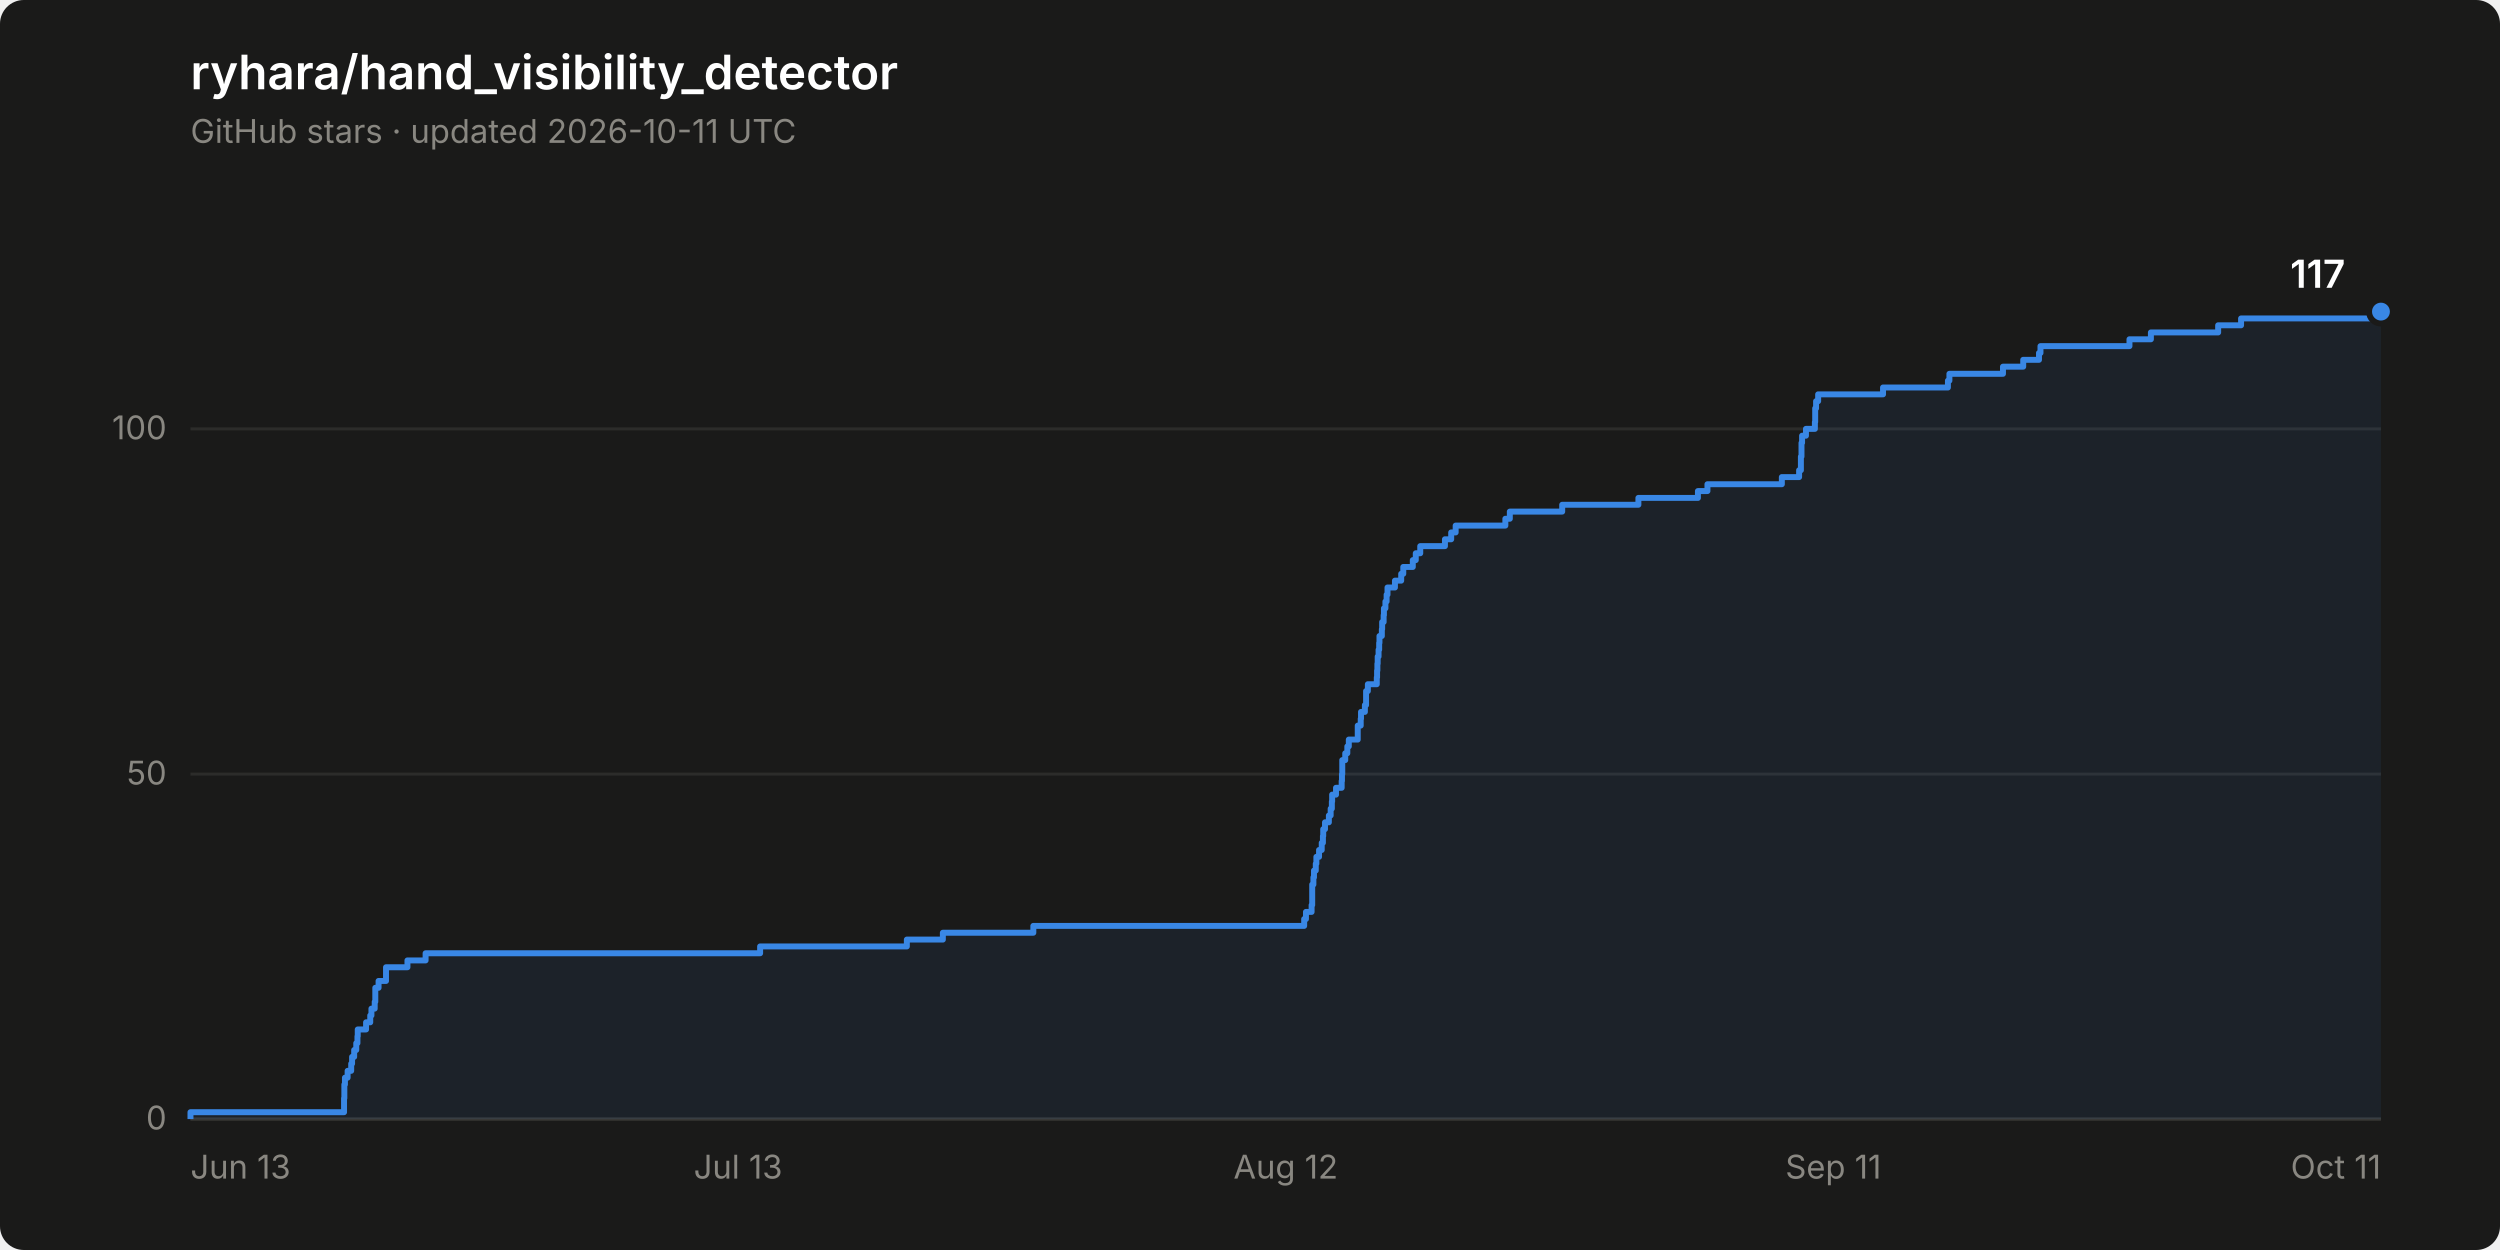
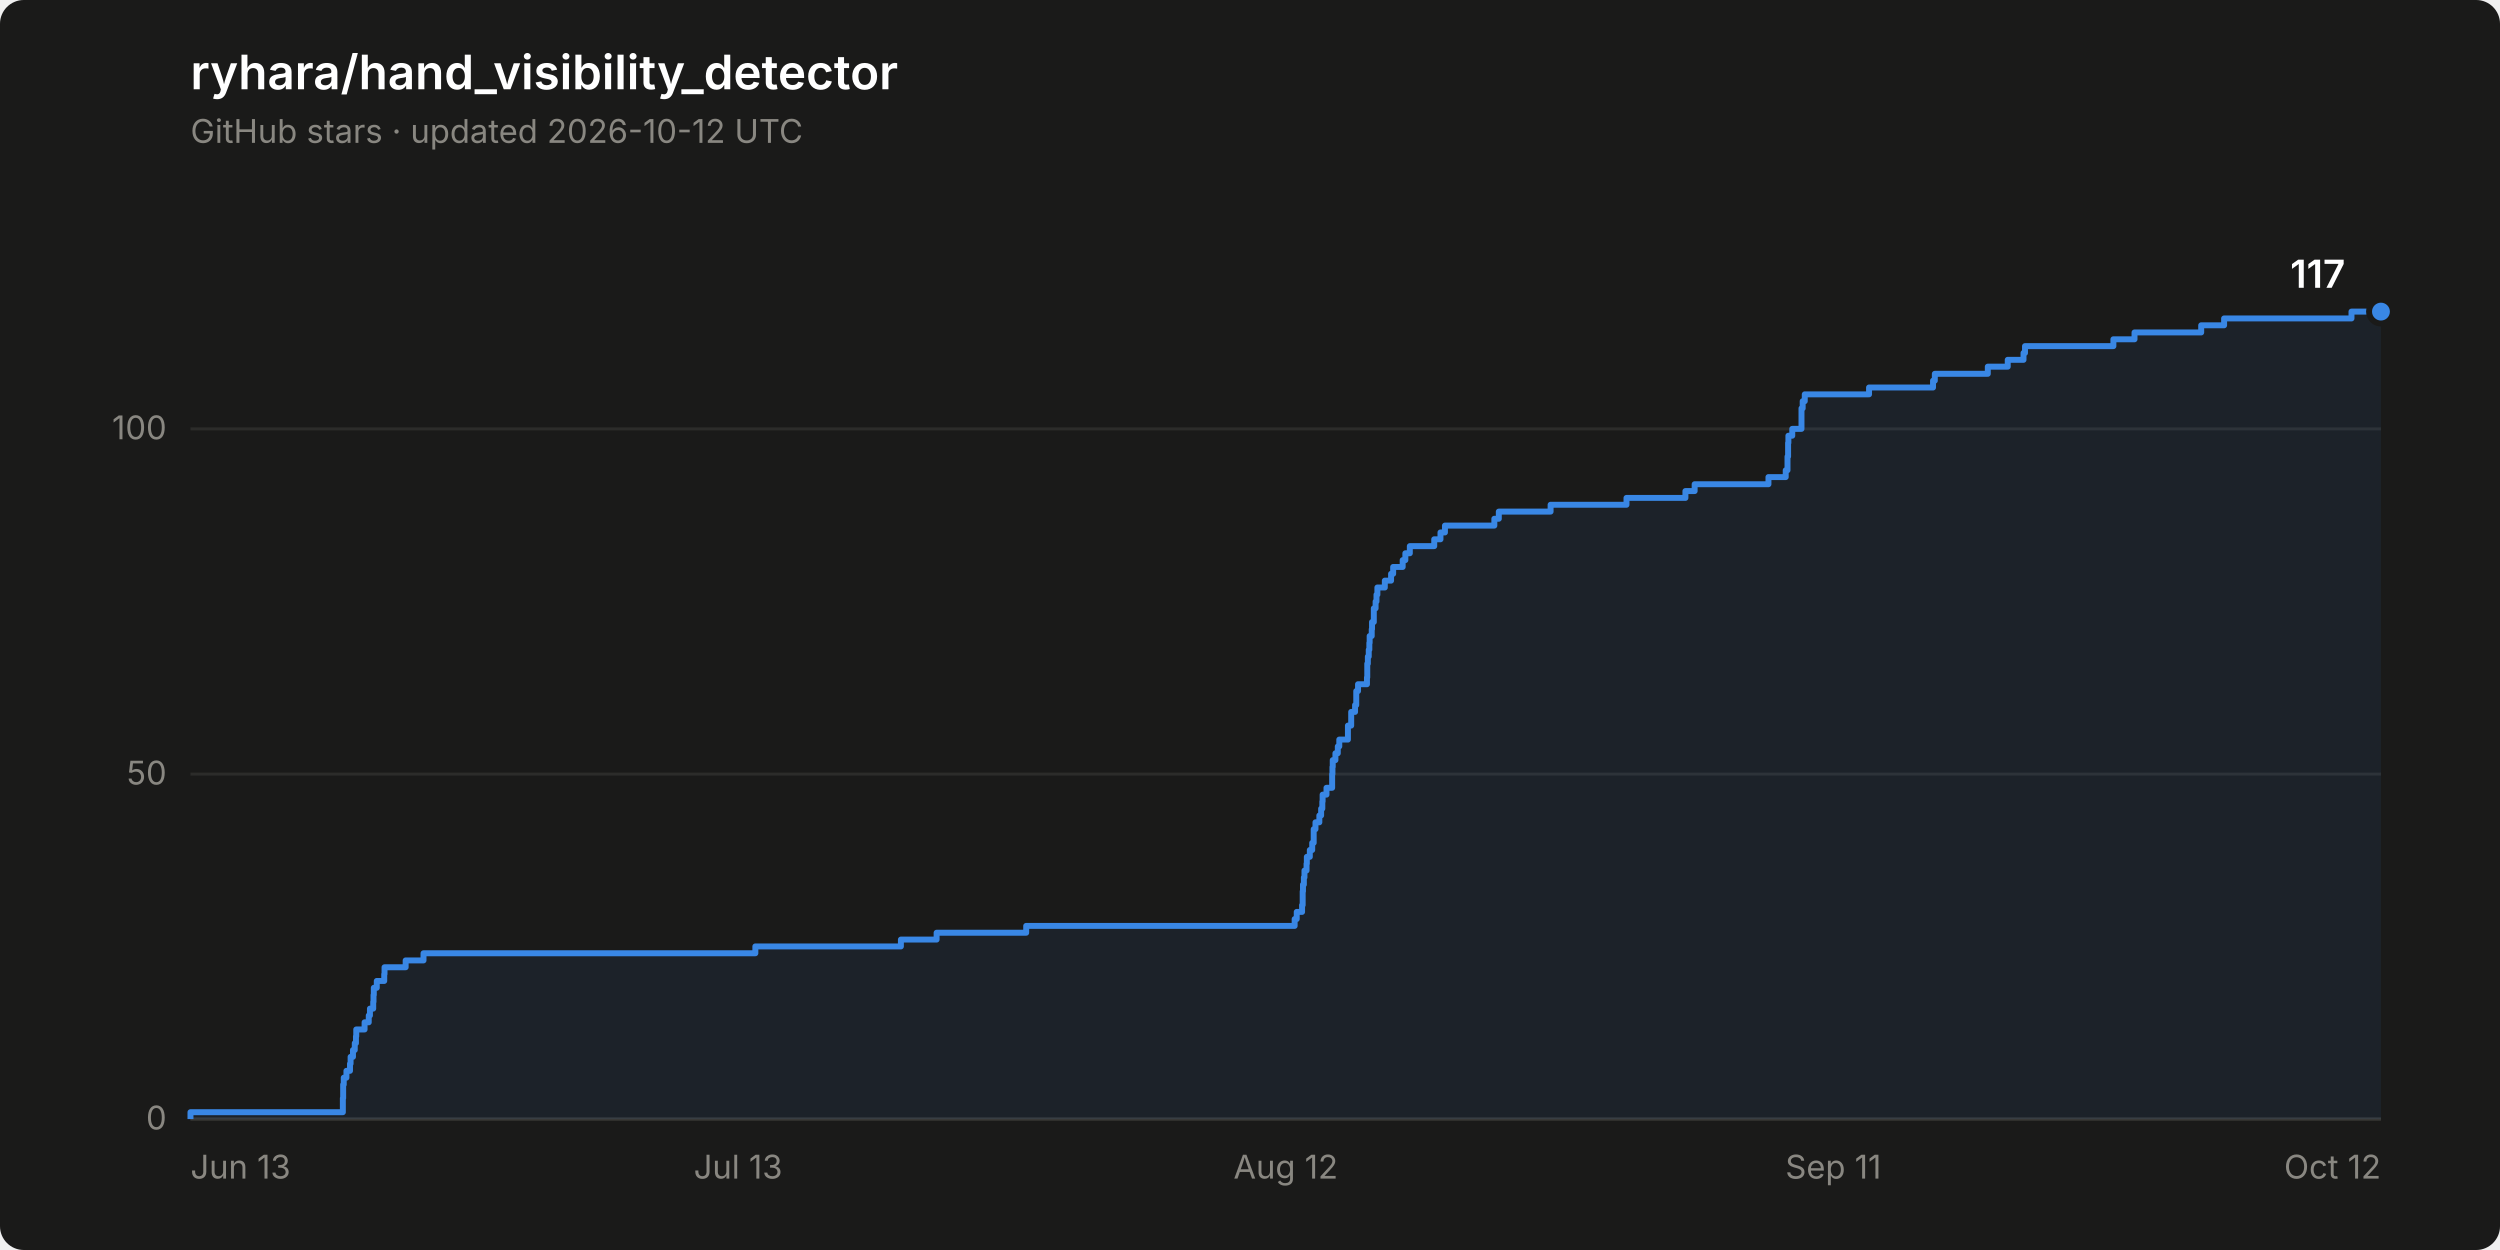
<svg xmlns="http://www.w3.org/2000/svg" width="840" height="420" viewBox="0 0 840 420" role="img" aria-label="Star history of ryhara/hand_visibility_detector: 117 stars">
  <rect width="840" height="420" rx="8" fill="#1a1a19" />
  <text x="64" y="30" font-family="system-ui, -apple-system, &quot;Segoe UI&quot;, sans-serif" font-size="16" font-weight="600" fill="#ffffff">ryhara/hand_visibility_detector</text>
-   <text x="64" y="48" font-family="system-ui, -apple-system, &quot;Segoe UI&quot;, sans-serif" font-size="11" fill="#898781">GitHub stars · updated 2026-10-11 UTC</text>
+   <text x="64" y="48" font-family="system-ui, -apple-system, &quot;Segoe UI&quot;, sans-serif" font-size="11" fill="#898781">GitHub stars · updated 2026-10-12 UTC</text>
  <line x1="64" y1="376.0" x2="800" y2="376.0" stroke="#2c2c2a" stroke-width="1" />
  <text x="56" y="379.5" font-family="system-ui, -apple-system, &quot;Segoe UI&quot;, sans-serif" font-size="11" fill="#898781" text-anchor="end" style="font-variant-numeric: tabular-nums">0</text>
  <line x1="64" y1="260.1" x2="800" y2="260.1" stroke="#2c2c2a" stroke-width="1" />
  <text x="56" y="263.6" font-family="system-ui, -apple-system, &quot;Segoe UI&quot;, sans-serif" font-size="11" fill="#898781" text-anchor="end" style="font-variant-numeric: tabular-nums">50</text>
  <line x1="64" y1="144.1" x2="800" y2="144.1" stroke="#2c2c2a" stroke-width="1" />
  <text x="56" y="147.6" font-family="system-ui, -apple-system, &quot;Segoe UI&quot;, sans-serif" font-size="11" fill="#898781" text-anchor="end" style="font-variant-numeric: tabular-nums">100</text>
  <line x1="64" y1="376.0" x2="800" y2="376.0" stroke="#383835" stroke-width="1" />
  <text x="64.0" y="396" font-family="system-ui, -apple-system, &quot;Segoe UI&quot;, sans-serif" font-size="11" fill="#898781" text-anchor="start">Jun 13</text>
  <text x="248.0" y="396" font-family="system-ui, -apple-system, &quot;Segoe UI&quot;, sans-serif" font-size="11" fill="#898781" text-anchor="middle">Jul 13</text>
  <text x="432.0" y="396" font-family="system-ui, -apple-system, &quot;Segoe UI&quot;, sans-serif" font-size="11" fill="#898781" text-anchor="middle">Aug 12</text>
  <text x="616.0" y="396" font-family="system-ui, -apple-system, &quot;Segoe UI&quot;, sans-serif" font-size="11" fill="#898781" text-anchor="middle">Sep 11</text>
-   <text x="800.0" y="396" font-family="system-ui, -apple-system, &quot;Segoe UI&quot;, sans-serif" font-size="11" fill="#898781" text-anchor="end">Oct 11</text>
-   <path d="M 64.0 376.0 L 64.0 373.7 L 115.6 373.7 L 115.6 371.4 L 115.6 371.4 L 115.6 369.0 L 115.7 369.0 L 115.7 366.7 L 115.7 366.7 L 115.7 364.4 L 115.9 364.4 L 115.9 362.1 L 116.8 362.1 L 116.8 359.8 L 118.0 359.8 L 118.0 357.4 L 118.3 357.4 L 118.3 355.1 L 119.0 355.1 L 119.0 352.8 L 119.7 352.8 L 119.7 350.5 L 120.1 350.5 L 120.1 348.2 L 120.2 348.2 L 120.2 345.9 L 123.0 345.9 L 123.0 343.5 L 124.4 343.5 L 124.4 341.2 L 124.8 341.2 L 124.8 338.9 L 125.9 338.9 L 125.9 336.6 L 126.1 336.6 L 126.1 334.3 L 126.1 334.3 L 126.1 331.9 L 127.2 331.9 L 127.2 329.6 L 129.7 329.6 L 129.7 327.3 L 129.7 327.3 L 129.7 325.0 L 136.9 325.0 L 136.9 322.7 L 143.0 322.7 L 143.0 320.3 L 255.4 320.3 L 255.4 318.0 L 304.7 318.0 L 304.7 315.7 L 316.8 315.7 L 316.8 313.4 L 347.2 313.4 L 347.2 311.1 L 438.2 311.1 L 438.2 308.8 L 438.8 308.8 L 438.8 306.4 L 440.7 306.4 L 440.7 304.1 L 440.9 304.1 L 440.9 301.8 L 440.9 301.8 L 440.9 299.5 L 440.9 299.5 L 440.9 297.2 L 441.3 297.2 L 441.3 294.8 L 441.5 294.8 L 441.5 292.5 L 442.1 292.5 L 442.1 290.2 L 442.3 290.2 L 442.3 287.9 L 443.2 287.9 L 443.2 285.6 L 444.1 285.6 L 444.1 283.2 L 444.5 283.2 L 444.5 280.9 L 444.6 280.9 L 444.6 278.6 L 445.2 278.6 L 445.2 276.3 L 446.5 276.3 L 446.5 274.0 L 447.1 274.0 L 447.1 271.7 L 447.5 271.7 L 447.5 269.3 L 447.6 269.3 L 447.6 267.0 L 448.9 267.0 L 448.9 264.7 L 450.8 264.7 L 450.8 262.4 L 450.9 262.4 L 450.9 260.1 L 451.0 260.1 L 451.0 257.7 L 451.0 257.7 L 451.0 255.4 L 452.0 255.4 L 452.0 253.1 L 452.7 253.1 L 452.7 250.8 L 453.2 250.8 L 453.2 248.5 L 456.2 248.5 L 456.2 246.1 L 456.2 246.1 L 456.2 243.8 L 457.2 243.8 L 457.2 241.5 L 457.3 241.5 L 457.3 239.2 L 458.6 239.2 L 458.6 236.9 L 459.0 236.9 L 459.0 234.6 L 459.0 234.6 L 459.0 232.2 L 459.6 232.2 L 459.6 229.9 L 462.6 229.9 L 462.6 227.6 L 462.7 227.6 L 462.7 225.3 L 462.8 225.3 L 462.8 223.0 L 462.9 223.0 L 462.9 220.6 L 463.2 220.6 L 463.2 218.3 L 463.4 218.3 L 463.4 216.0 L 463.5 216.0 L 463.5 213.7 L 464.3 213.7 L 464.3 211.4 L 464.4 211.4 L 464.4 209.0 L 464.9 209.0 L 464.9 206.7 L 465.0 206.7 L 465.0 204.4 L 465.5 204.4 L 465.5 202.1 L 465.9 202.1 L 465.9 199.8 L 466.2 199.8 L 466.2 197.4 L 468.7 197.4 L 468.7 195.1 L 470.8 195.1 L 470.8 192.8 L 471.5 192.8 L 471.5 190.5 L 474.7 190.5 L 474.7 188.2 L 475.7 188.2 L 475.7 185.9 L 477.2 185.9 L 477.2 183.5 L 485.5 183.5 L 485.5 181.2 L 487.6 181.2 L 487.6 178.9 L 489.1 178.9 L 489.1 176.6 L 505.8 176.6 L 505.8 174.3 L 507.3 174.3 L 507.3 171.9 L 524.9 171.9 L 524.9 169.6 L 550.5 169.6 L 550.5 167.3 L 570.5 167.3 L 570.5 165.0 L 573.7 165.0 L 573.7 162.7 L 598.7 162.7 L 598.7 160.3 L 604.5 160.3 L 604.5 158.0 L 605.1 158.0 L 605.1 155.7 L 605.1 155.7 L 605.1 153.4 L 605.3 153.4 L 605.3 151.1 L 605.3 151.1 L 605.3 148.8 L 605.5 148.8 L 605.5 146.4 L 606.8 146.4 L 606.8 144.1 L 609.8 144.1 L 609.8 141.8 L 609.9 141.8 L 609.9 139.5 L 609.9 139.5 L 609.9 137.2 L 610.2 137.2 L 610.2 134.8 L 610.9 134.8 L 610.9 132.5 L 632.7 132.5 L 632.7 130.2 L 654.5 130.2 L 654.5 127.9 L 655.0 127.9 L 655.0 125.6 L 673.0 125.6 L 673.0 123.2 L 679.8 123.2 L 679.8 120.9 L 685.1 120.9 L 685.1 118.6 L 685.6 118.6 L 685.6 116.3 L 715.5 116.3 L 715.5 114.0 L 722.7 114.0 L 722.7 111.7 L 745.3 111.7 L 745.3 109.3 L 753.0 109.3 L 753.0 107.0 L 796.3 107.0 L 796.3 104.7 L 800.0 104.7 L 800.0 376.0 Z" fill="#3987e5" fill-opacity="0.08" stroke="none" />
-   <path d="M 64.0 376.0 L 64.0 373.7 L 115.6 373.7 L 115.6 371.4 L 115.6 371.4 L 115.6 369.0 L 115.7 369.0 L 115.7 366.7 L 115.7 366.7 L 115.7 364.4 L 115.9 364.4 L 115.9 362.1 L 116.8 362.1 L 116.8 359.8 L 118.0 359.8 L 118.0 357.4 L 118.3 357.4 L 118.3 355.1 L 119.0 355.1 L 119.0 352.8 L 119.7 352.8 L 119.7 350.5 L 120.1 350.5 L 120.1 348.2 L 120.2 348.2 L 120.2 345.9 L 123.0 345.9 L 123.0 343.5 L 124.4 343.5 L 124.4 341.2 L 124.8 341.2 L 124.8 338.9 L 125.9 338.9 L 125.9 336.6 L 126.1 336.6 L 126.1 334.3 L 126.1 334.3 L 126.1 331.9 L 127.2 331.9 L 127.2 329.6 L 129.7 329.6 L 129.7 327.3 L 129.7 327.3 L 129.7 325.0 L 136.9 325.0 L 136.9 322.7 L 143.0 322.7 L 143.0 320.3 L 255.4 320.3 L 255.4 318.0 L 304.7 318.0 L 304.7 315.7 L 316.8 315.7 L 316.8 313.4 L 347.2 313.4 L 347.2 311.1 L 438.2 311.1 L 438.2 308.8 L 438.8 308.8 L 438.8 306.4 L 440.7 306.4 L 440.7 304.1 L 440.9 304.1 L 440.9 301.8 L 440.9 301.8 L 440.9 299.5 L 440.9 299.5 L 440.9 297.2 L 441.3 297.2 L 441.3 294.8 L 441.5 294.8 L 441.5 292.5 L 442.1 292.5 L 442.1 290.2 L 442.3 290.2 L 442.3 287.9 L 443.2 287.9 L 443.2 285.6 L 444.1 285.6 L 444.1 283.2 L 444.5 283.2 L 444.5 280.9 L 444.6 280.9 L 444.6 278.6 L 445.2 278.6 L 445.2 276.3 L 446.5 276.3 L 446.5 274.0 L 447.1 274.0 L 447.1 271.7 L 447.5 271.7 L 447.5 269.3 L 447.6 269.3 L 447.6 267.0 L 448.9 267.0 L 448.9 264.7 L 450.8 264.7 L 450.8 262.4 L 450.9 262.4 L 450.9 260.1 L 451.0 260.1 L 451.0 257.7 L 451.0 257.7 L 451.0 255.4 L 452.0 255.4 L 452.0 253.1 L 452.7 253.1 L 452.7 250.8 L 453.2 250.8 L 453.2 248.5 L 456.2 248.5 L 456.2 246.1 L 456.2 246.1 L 456.2 243.8 L 457.2 243.8 L 457.2 241.5 L 457.3 241.5 L 457.3 239.2 L 458.6 239.2 L 458.6 236.9 L 459.0 236.9 L 459.0 234.6 L 459.0 234.6 L 459.0 232.2 L 459.6 232.2 L 459.6 229.9 L 462.6 229.9 L 462.6 227.6 L 462.7 227.6 L 462.7 225.3 L 462.8 225.3 L 462.8 223.0 L 462.9 223.0 L 462.9 220.6 L 463.2 220.6 L 463.2 218.3 L 463.4 218.3 L 463.4 216.0 L 463.5 216.0 L 463.5 213.7 L 464.3 213.7 L 464.3 211.4 L 464.4 211.4 L 464.4 209.0 L 464.9 209.0 L 464.9 206.7 L 465.0 206.7 L 465.0 204.4 L 465.5 204.4 L 465.5 202.1 L 465.9 202.1 L 465.9 199.8 L 466.2 199.8 L 466.2 197.4 L 468.7 197.4 L 468.7 195.1 L 470.8 195.1 L 470.8 192.8 L 471.5 192.8 L 471.5 190.5 L 474.7 190.5 L 474.7 188.2 L 475.7 188.2 L 475.7 185.9 L 477.2 185.9 L 477.2 183.5 L 485.5 183.5 L 485.5 181.2 L 487.6 181.2 L 487.6 178.9 L 489.1 178.9 L 489.1 176.6 L 505.8 176.6 L 505.8 174.3 L 507.3 174.3 L 507.3 171.9 L 524.9 171.9 L 524.9 169.6 L 550.5 169.6 L 550.5 167.3 L 570.5 167.3 L 570.5 165.0 L 573.7 165.0 L 573.7 162.7 L 598.7 162.7 L 598.7 160.3 L 604.5 160.3 L 604.5 158.0 L 605.1 158.0 L 605.1 155.7 L 605.1 155.7 L 605.1 153.4 L 605.3 153.4 L 605.3 151.1 L 605.3 151.1 L 605.3 148.8 L 605.5 148.8 L 605.5 146.4 L 606.8 146.4 L 606.8 144.1 L 609.8 144.1 L 609.8 141.8 L 609.9 141.8 L 609.9 139.5 L 609.9 139.5 L 609.9 137.2 L 610.2 137.2 L 610.2 134.8 L 610.9 134.8 L 610.9 132.5 L 632.7 132.5 L 632.7 130.2 L 654.5 130.2 L 654.5 127.9 L 655.0 127.9 L 655.0 125.6 L 673.0 125.6 L 673.0 123.2 L 679.8 123.2 L 679.8 120.9 L 685.1 120.9 L 685.1 118.6 L 685.6 118.6 L 685.6 116.3 L 715.5 116.3 L 715.5 114.0 L 722.7 114.0 L 722.7 111.7 L 745.3 111.7 L 745.3 109.3 L 753.0 109.3 L 753.0 107.0 L 796.3 107.0 L 796.3 104.7 L 800.0 104.7" fill="none" stroke="#3987e5" stroke-width="2" stroke-linejoin="round" />
+   <text x="800.0" y="396" font-family="system-ui, -apple-system, &quot;Segoe UI&quot;, sans-serif" font-size="11" fill="#898781" text-anchor="end">Oct 12</text>
+   <path d="M 64.0 376.0 L 64.0 373.7 L 115.2 373.7 L 115.2 371.4 L 115.2 371.4 L 115.2 369.0 L 115.3 369.0 L 115.3 366.7 L 115.3 366.7 L 115.3 364.4 L 115.5 364.4 L 115.5 362.1 L 116.4 362.1 L 116.4 359.8 L 117.6 359.8 L 117.6 357.4 L 117.8 357.4 L 117.8 355.1 L 118.6 355.1 L 118.6 352.8 L 119.2 352.8 L 119.2 350.5 L 119.6 350.5 L 119.6 348.2 L 119.7 348.2 L 119.7 345.9 L 122.5 345.9 L 122.5 343.5 L 123.9 343.5 L 123.9 341.2 L 124.3 341.2 L 124.3 338.9 L 125.4 338.9 L 125.4 336.6 L 125.5 336.6 L 125.5 334.3 L 125.6 334.3 L 125.6 331.9 L 126.6 331.9 L 126.6 329.6 L 129.1 329.6 L 129.1 327.3 L 129.2 327.3 L 129.2 325.0 L 136.3 325.0 L 136.3 322.7 L 142.3 322.7 L 142.3 320.3 L 253.8 320.3 L 253.8 318.0 L 302.7 318.0 L 302.7 315.7 L 314.7 315.7 L 314.7 313.4 L 344.8 313.4 L 344.8 311.1 L 435.0 311.1 L 435.0 308.8 L 435.7 308.8 L 435.7 306.4 L 437.5 306.4 L 437.5 304.1 L 437.7 304.1 L 437.7 301.8 L 437.7 301.8 L 437.7 299.5 L 437.8 299.5 L 437.8 297.2 L 438.1 297.2 L 438.1 294.8 L 438.3 294.8 L 438.3 292.5 L 439.0 292.5 L 439.0 290.2 L 439.1 290.2 L 439.1 287.9 L 440.1 287.9 L 440.1 285.6 L 440.9 285.6 L 440.9 283.2 L 441.4 283.2 L 441.4 280.9 L 441.4 280.9 L 441.4 278.6 L 442.0 278.6 L 442.0 276.3 L 443.3 276.3 L 443.3 274.0 L 443.9 274.0 L 443.9 271.7 L 444.3 271.7 L 444.3 269.3 L 444.4 269.3 L 444.4 267.0 L 445.7 267.0 L 445.7 264.7 L 447.6 264.7 L 447.6 262.4 L 447.6 262.4 L 447.6 260.1 L 447.7 260.1 L 447.7 257.7 L 447.8 257.7 L 447.8 255.4 L 448.7 255.4 L 448.7 253.1 L 449.5 253.1 L 449.5 250.8 L 450.0 250.8 L 450.0 248.5 L 452.9 248.5 L 452.9 246.1 L 452.9 246.1 L 452.9 243.8 L 454.0 243.8 L 454.0 241.5 L 454.0 241.5 L 454.0 239.2 L 455.3 239.2 L 455.3 236.9 L 455.7 236.9 L 455.7 234.6 L 455.7 234.6 L 455.7 232.2 L 456.3 232.2 L 456.3 229.9 L 459.3 229.9 L 459.3 227.6 L 459.4 227.6 L 459.4 225.3 L 459.4 225.3 L 459.4 223.0 L 459.6 223.0 L 459.6 220.6 L 459.9 220.6 L 459.9 218.3 L 460.1 218.3 L 460.1 216.0 L 460.2 216.0 L 460.2 213.7 L 460.9 213.7 L 460.9 211.4 L 461.0 211.4 L 461.0 209.0 L 461.6 209.0 L 461.6 206.7 L 461.6 206.7 L 461.6 204.4 L 462.2 204.4 L 462.2 202.1 L 462.5 202.1 L 462.5 199.8 L 462.8 199.8 L 462.8 197.4 L 465.3 197.4 L 465.3 195.1 L 467.4 195.1 L 467.4 192.8 L 468.1 192.8 L 468.1 190.5 L 471.3 190.5 L 471.3 188.2 L 472.2 188.2 L 472.2 185.9 L 473.7 185.9 L 473.7 183.5 L 481.9 183.5 L 481.9 181.2 L 484.0 181.2 L 484.0 178.9 L 485.5 178.9 L 485.5 176.6 L 502.1 176.6 L 502.1 174.3 L 503.6 174.3 L 503.6 171.9 L 521.0 171.9 L 521.0 169.6 L 546.5 169.6 L 546.5 167.3 L 566.3 167.3 L 566.3 165.0 L 569.4 165.0 L 569.4 162.7 L 594.2 162.7 L 594.2 160.3 L 600.0 160.3 L 600.0 158.0 L 600.6 158.0 L 600.6 155.7 L 600.6 155.7 L 600.6 153.4 L 600.8 153.4 L 600.8 151.1 L 600.8 151.1 L 600.8 148.8 L 600.9 148.8 L 600.9 146.4 L 602.2 146.4 L 602.2 144.1 L 605.3 144.1 L 605.3 141.8 L 605.3 141.8 L 605.3 139.5 L 605.3 139.5 L 605.3 137.2 L 605.7 137.2 L 605.7 134.8 L 606.4 134.8 L 606.4 132.5 L 628.0 132.5 L 628.0 130.2 L 649.5 130.2 L 649.5 127.9 L 650.1 127.9 L 650.1 125.6 L 667.9 125.6 L 667.9 123.2 L 674.6 123.2 L 674.6 120.9 L 679.9 120.9 L 679.9 118.6 L 680.4 118.6 L 680.4 116.3 L 710.1 116.3 L 710.1 114.0 L 717.2 114.0 L 717.2 111.7 L 739.6 111.7 L 739.6 109.3 L 747.3 109.3 L 747.3 107.0 L 790.1 107.0 L 790.1 104.7 L 800.0 104.7 L 800.0 376.0 Z" fill="#3987e5" fill-opacity="0.08" stroke="none" />
+   <path d="M 64.0 376.0 L 64.0 373.7 L 115.2 373.7 L 115.2 371.4 L 115.2 371.4 L 115.2 369.0 L 115.3 369.0 L 115.3 366.7 L 115.3 366.7 L 115.3 364.4 L 115.5 364.4 L 115.5 362.1 L 116.4 362.1 L 116.4 359.8 L 117.6 359.8 L 117.6 357.4 L 117.8 357.4 L 117.8 355.1 L 118.6 355.1 L 118.6 352.8 L 119.2 352.8 L 119.2 350.5 L 119.6 350.5 L 119.6 348.2 L 119.7 348.2 L 119.7 345.9 L 122.5 345.9 L 122.5 343.5 L 123.9 343.5 L 123.9 341.2 L 124.3 341.2 L 124.3 338.9 L 125.4 338.9 L 125.4 336.6 L 125.5 336.6 L 125.5 334.3 L 125.6 334.3 L 125.6 331.9 L 126.6 331.9 L 126.6 329.6 L 129.1 329.6 L 129.1 327.3 L 129.2 327.3 L 129.2 325.0 L 136.3 325.0 L 136.3 322.7 L 142.3 322.7 L 142.3 320.3 L 253.8 320.3 L 253.8 318.0 L 302.7 318.0 L 302.7 315.7 L 314.7 315.7 L 314.7 313.4 L 344.8 313.4 L 344.8 311.1 L 435.0 311.1 L 435.0 308.8 L 435.7 308.8 L 435.7 306.4 L 437.5 306.4 L 437.5 304.1 L 437.7 304.1 L 437.7 301.8 L 437.7 301.8 L 437.7 299.5 L 437.8 299.5 L 437.8 297.2 L 438.1 297.2 L 438.1 294.8 L 438.3 294.8 L 438.3 292.5 L 439.0 292.5 L 439.0 290.2 L 439.1 290.2 L 439.1 287.9 L 440.1 287.9 L 440.1 285.6 L 440.9 285.6 L 440.9 283.2 L 441.4 283.2 L 441.4 280.9 L 441.4 280.9 L 441.4 278.6 L 442.0 278.6 L 442.0 276.3 L 443.3 276.3 L 443.3 274.0 L 443.9 274.0 L 443.9 271.7 L 444.3 271.7 L 444.3 269.3 L 444.4 269.3 L 444.4 267.0 L 445.7 267.0 L 445.7 264.7 L 447.6 264.7 L 447.6 262.4 L 447.6 262.4 L 447.6 260.1 L 447.7 260.1 L 447.7 257.7 L 447.8 257.7 L 447.8 255.4 L 448.7 255.4 L 448.7 253.1 L 449.5 253.1 L 449.5 250.8 L 450.0 250.8 L 450.0 248.5 L 452.9 248.5 L 452.9 246.1 L 452.9 246.1 L 452.9 243.8 L 454.0 243.8 L 454.0 241.5 L 454.0 241.5 L 454.0 239.2 L 455.3 239.2 L 455.3 236.9 L 455.7 236.9 L 455.7 234.6 L 455.7 234.6 L 455.7 232.2 L 456.3 232.2 L 456.3 229.9 L 459.3 229.9 L 459.3 227.6 L 459.4 227.6 L 459.4 225.3 L 459.4 225.3 L 459.4 223.0 L 459.6 223.0 L 459.6 220.6 L 459.9 220.6 L 459.9 218.3 L 460.1 218.3 L 460.1 216.0 L 460.2 216.0 L 460.2 213.7 L 460.9 213.7 L 460.9 211.4 L 461.0 211.4 L 461.0 209.0 L 461.6 209.0 L 461.6 206.7 L 461.6 206.7 L 461.6 204.4 L 462.2 204.4 L 462.2 202.1 L 462.5 202.1 L 462.5 199.8 L 462.8 199.8 L 462.8 197.4 L 465.3 197.4 L 465.3 195.1 L 467.4 195.1 L 467.4 192.8 L 468.1 192.8 L 468.1 190.5 L 471.3 190.5 L 471.3 188.2 L 472.2 188.2 L 472.2 185.9 L 473.7 185.9 L 473.7 183.5 L 481.9 183.5 L 481.9 181.2 L 484.0 181.2 L 484.0 178.9 L 485.5 178.9 L 485.5 176.6 L 502.1 176.6 L 502.1 174.3 L 503.6 174.3 L 503.6 171.9 L 521.0 171.9 L 521.0 169.6 L 546.5 169.6 L 546.5 167.3 L 566.3 167.3 L 566.3 165.0 L 569.4 165.0 L 569.4 162.7 L 594.2 162.7 L 594.2 160.3 L 600.0 160.3 L 600.0 158.0 L 600.6 158.0 L 600.6 155.7 L 600.6 155.7 L 600.6 153.4 L 600.8 153.4 L 600.8 151.1 L 600.8 151.1 L 600.8 148.8 L 600.9 148.8 L 600.9 146.4 L 602.2 146.4 L 602.2 144.1 L 605.3 144.1 L 605.3 141.8 L 605.3 141.8 L 605.3 139.5 L 605.3 139.5 L 605.3 137.2 L 605.7 137.2 L 605.7 134.8 L 606.4 134.8 L 606.4 132.5 L 628.0 132.5 L 628.0 130.2 L 649.5 130.2 L 649.5 127.9 L 650.1 127.9 L 650.1 125.6 L 667.9 125.6 L 667.9 123.2 L 674.6 123.2 L 674.6 120.9 L 679.9 120.9 L 679.9 118.6 L 680.4 118.6 L 680.4 116.3 L 710.1 116.3 L 710.1 114.0 L 717.2 114.0 L 717.2 111.7 L 739.6 111.7 L 739.6 109.3 L 747.3 109.3 L 747.3 107.0 L 790.1 107.0 L 790.1 104.7 L 800.0 104.7" fill="none" stroke="#3987e5" stroke-width="2" stroke-linejoin="round" />
  <circle cx="800.0" cy="104.7" r="4" fill="#3987e5" stroke="#1a1a19" stroke-width="2" />
  <text x="788.0" y="96.7" font-family="system-ui, -apple-system, &quot;Segoe UI&quot;, sans-serif" font-size="13" font-weight="600" fill="#ffffff" text-anchor="end" style="font-variant-numeric: tabular-nums">117</text>
</svg>
